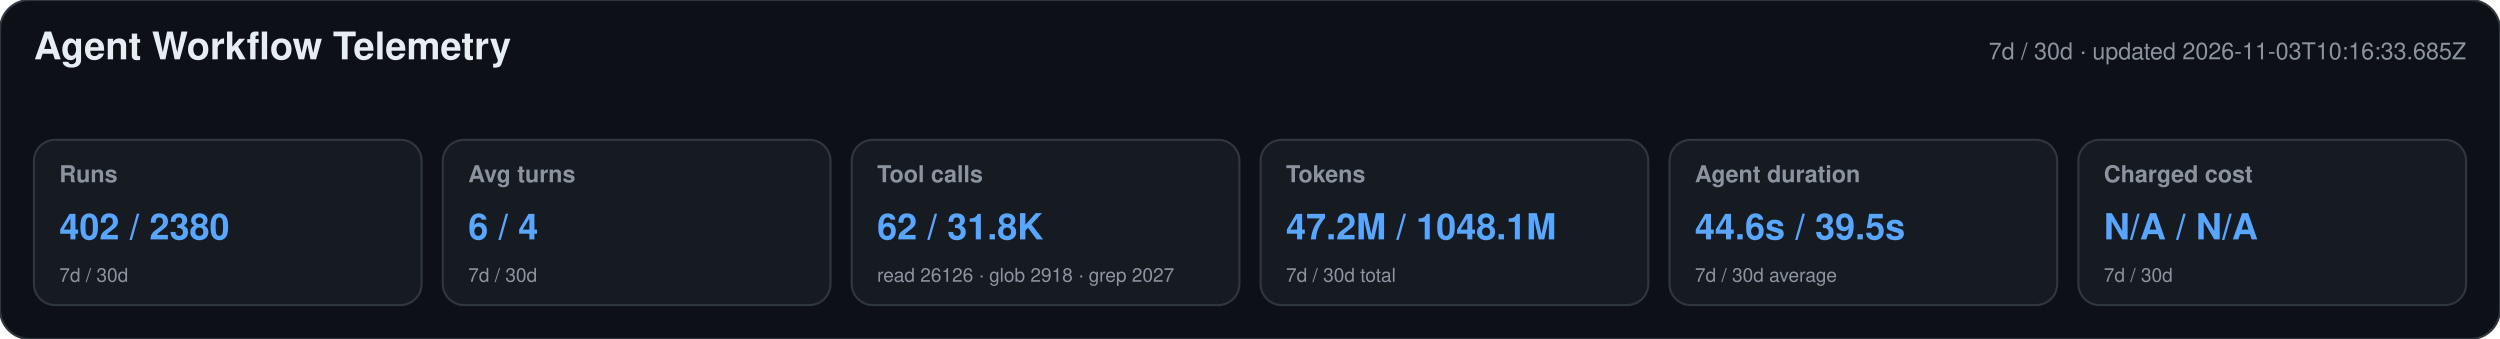
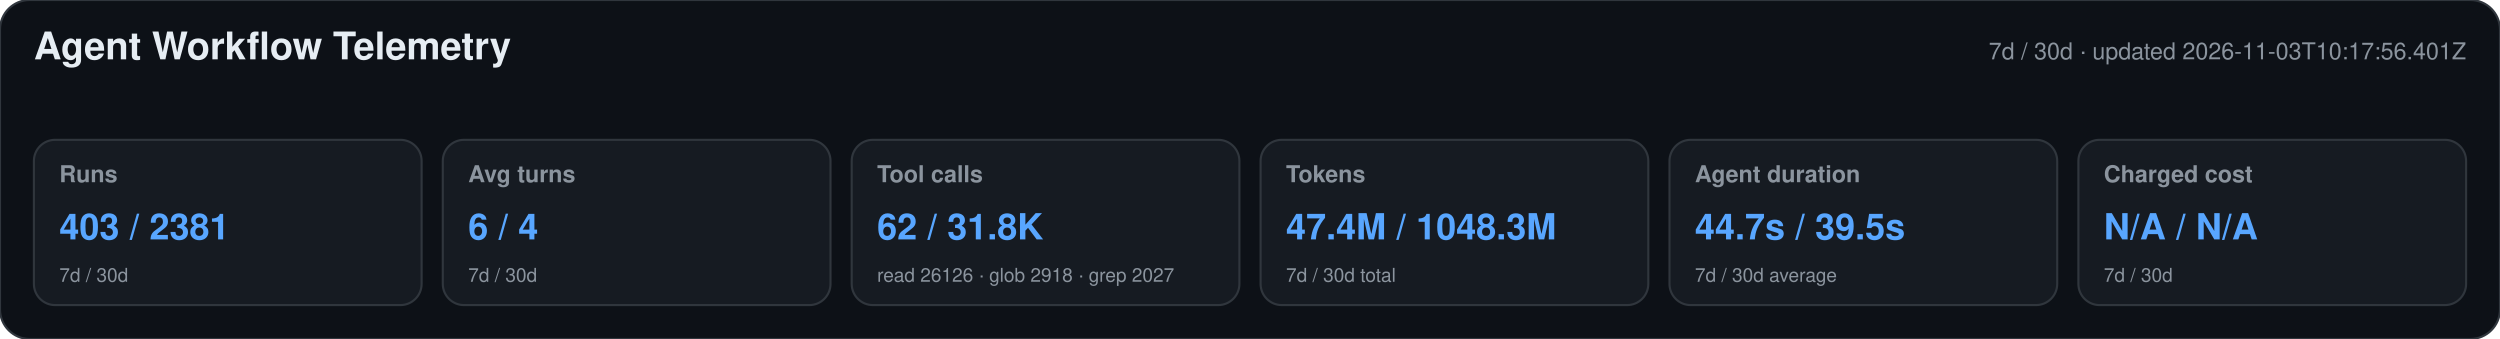
<svg xmlns="http://www.w3.org/2000/svg" width="1180" height="160" viewBox="0 0 1180 160" role="img" aria-labelledby="title desc">
  <style>text{font-family:-apple-system,BlinkMacSystemFont,"Segoe UI",Helvetica,Arial,sans-serif}.heading{font-size:18px;font-weight:650;fill:#e6edf3}.meta,.label,.secondary{fill:#8b949e}.meta,.label{font-size:11px}.label{font-weight:600}.primary{font-size:17px;font-weight:700;fill:#58a6ff}.secondary{font-size:9px}</style>
  <rect width="1180" height="160" rx="14" fill="#0d1117" stroke="#30363d" />
  <text x="16" y="28" class="heading">Agent Workflow Telemetry</text>
-   <text x="1164" y="28" text-anchor="end" class="meta">7d / 30d · updated 2026-11-03T10:16:33.685Z</text>
+   <text x="1164" y="28" text-anchor="end" class="meta">7d / 30d · updated 2026-11-03T10:17:56.401Z</text>
  <g>
    <rect x="16" y="66" width="183" height="78" rx="10" fill="#161b22" stroke="#30363d" />
    <text x="28" y="86" class="label">Runs</text>
-     <text x="28" y="113" class="primary">402 / 2380</text>
+     <text x="28" y="113" class="primary">403 / 2381</text>
    <text x="28" y="133" class="secondary">7d / 30d</text>
  </g>
  <g>
    <rect x="209" y="66" width="183" height="78" rx="10" fill="#161b22" stroke="#30363d" />
    <text x="221" y="86" class="label">Avg turns</text>
    <text x="221" y="113" class="primary">6 / 4</text>
    <text x="221" y="133" class="secondary">7d / 30d</text>
  </g>
  <g>
    <rect x="402" y="66" width="183" height="78" rx="10" fill="#161b22" stroke="#30363d" />
    <text x="414" y="86" class="label">Tool calls</text>
    <text x="414" y="113" class="primary">62 / 31.8K</text>
    <text x="414" y="133" class="secondary">read 26126 · glob 2918 · grep 2027</text>
  </g>
  <g>
    <rect x="595" y="66" width="183" height="78" rx="10" fill="#161b22" stroke="#30363d" />
    <text x="607" y="86" class="label">Tokens</text>
-     <text x="607" y="113" class="primary">47.2M / 1048.1M</text>
+     <text x="607" y="113" class="primary">47.4M / 1048.3M</text>
    <text x="607" y="133" class="secondary">7d / 30d total</text>
  </g>
  <g>
    <rect x="788" y="66" width="183" height="78" rx="10" fill="#161b22" stroke="#30363d" />
    <text x="800" y="86" class="label">Agent duration</text>
-     <text x="800" y="113" class="primary">44.6s / 39.5s</text>
+     <text x="800" y="113" class="primary">44.7s / 39.5s</text>
    <text x="800" y="133" class="secondary">7d / 30d average</text>
  </g>
  <g>
    <rect x="981" y="66" width="183" height="78" rx="10" fill="#161b22" stroke="#30363d" />
    <text x="993" y="86" class="label">Charged cost</text>
    <text x="993" y="113" class="primary">N/A / N/A</text>
    <text x="993" y="133" class="secondary">7d / 30d</text>
  </g>
</svg>
